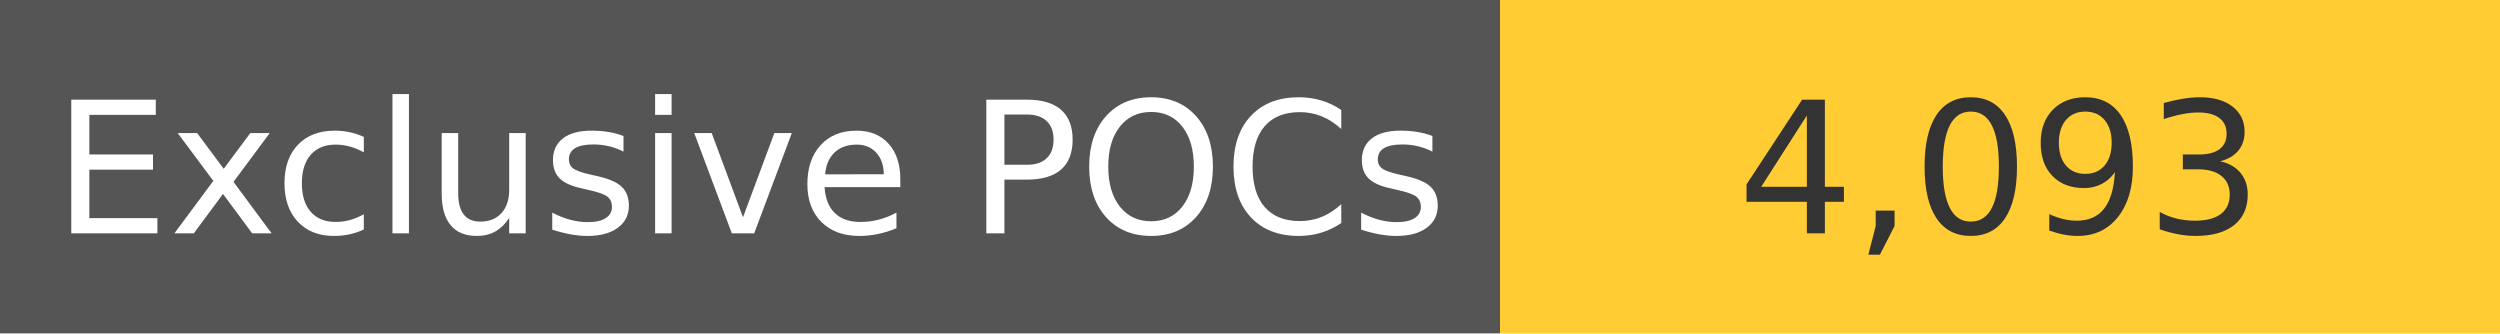
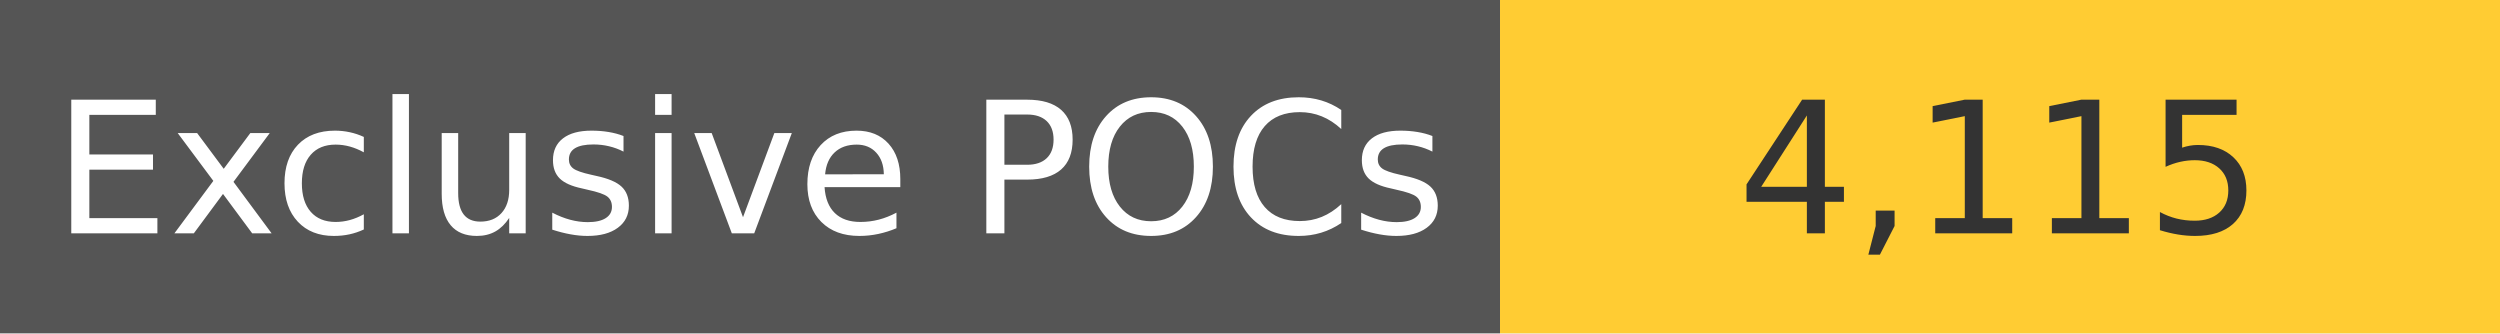
<svg xmlns="http://www.w3.org/2000/svg" width="150" height="20" role="img">
  <linearGradient id="s" x2="0" y2="100%">
    <stop offset="0" stop-color="#bbb" stop-opacity=".1" />
    <stop offset="1" stop-opacity=".1" />
  </linearGradient>
  <g>
    <rect width="90" height="20" fill="#555" />
    <rect x="90" width="267" height="20" fill="#ffcc33" />
  </g>
  <g fill="#fff" text-anchor="middle" font-family="Verdana,Geneva,DejaVu Sans,sans-serif" text-rendering="geometricPrecision" font-size="110">
    <text x="450" y="140" transform="scale(.1)" fill="#fff">
            Exclusive POCs
        </text>
    <text x="1200" y="140" transform="scale(.1)" fill="#333">
-             4,093
+             4,115
        </text>
  </g>
</svg>
